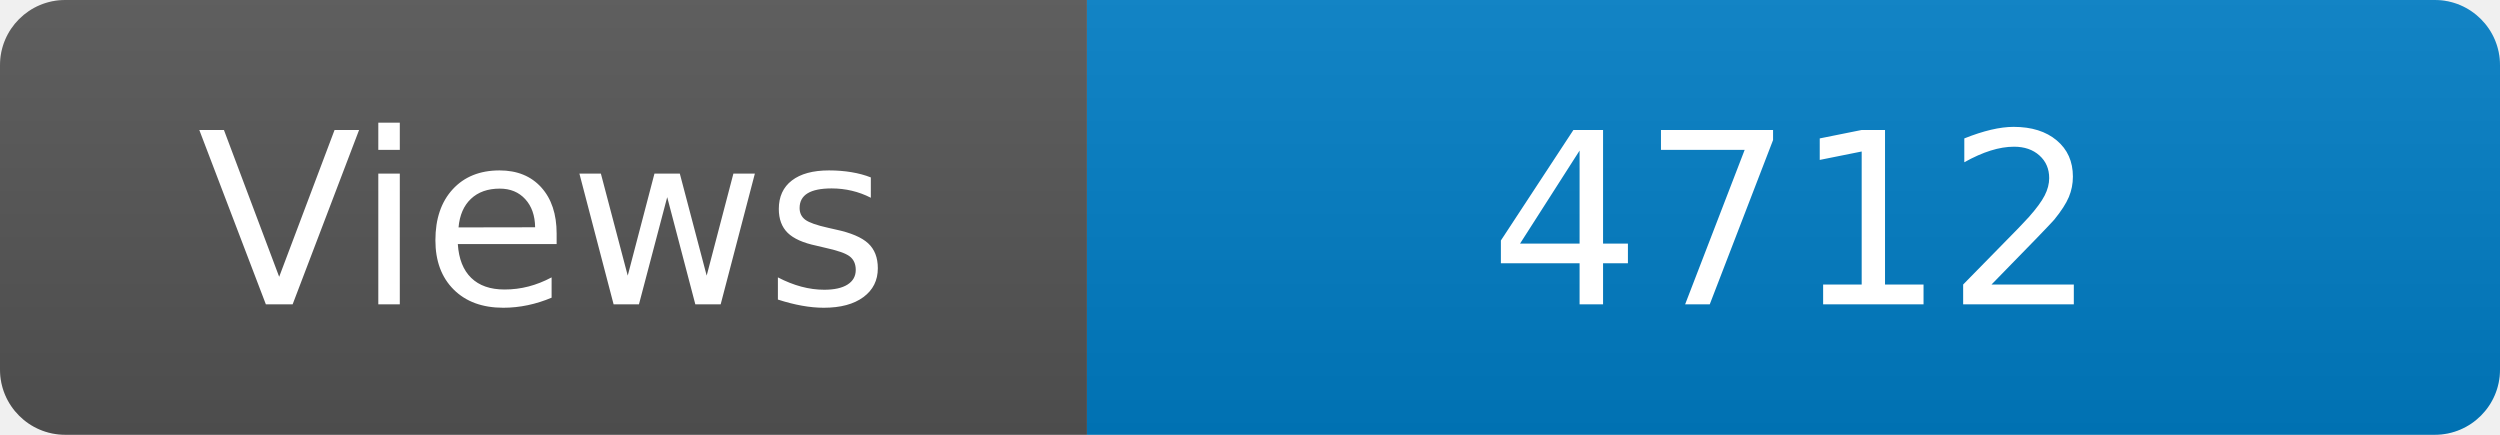
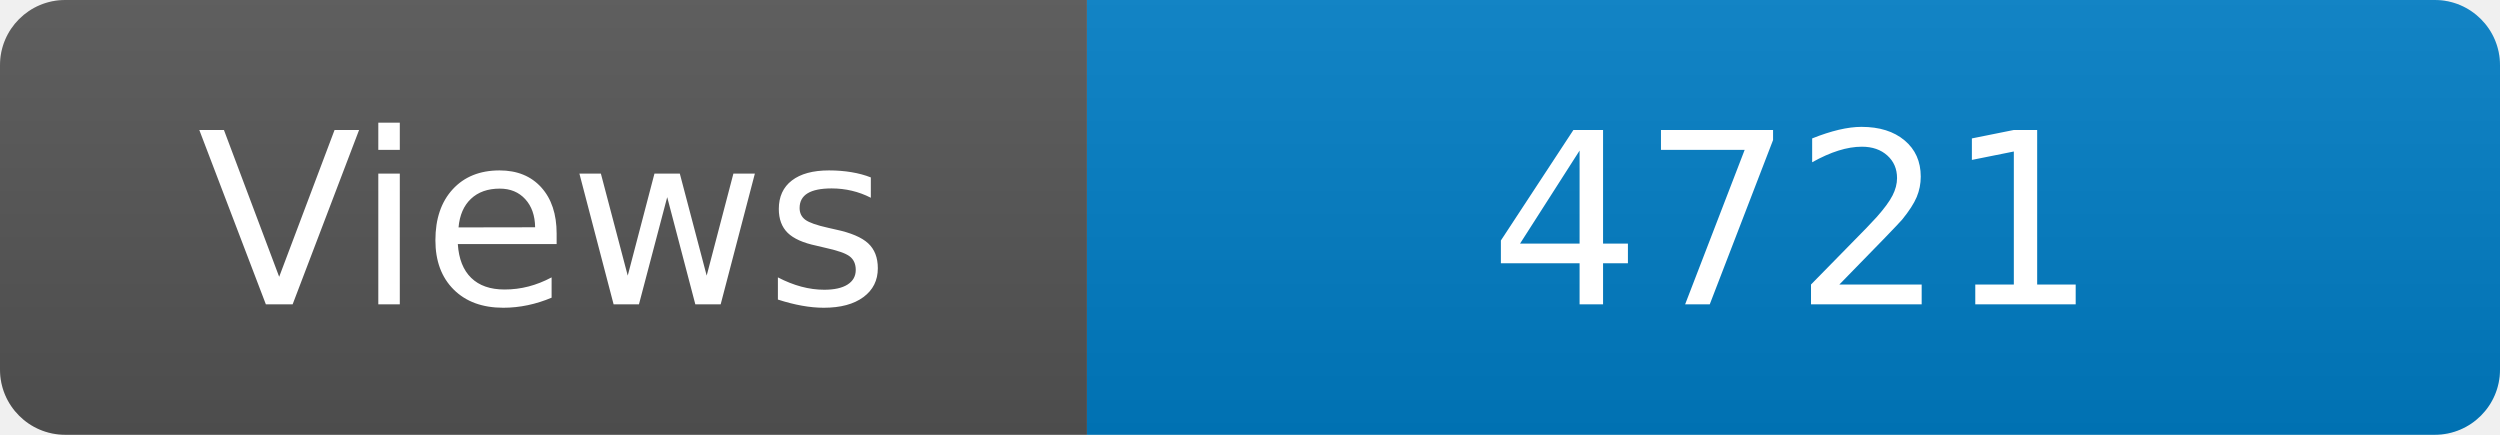
<svg xmlns="http://www.w3.org/2000/svg" width="115" height="20" role="img" aria-label="Maintained?: yes">
  <linearGradient id="s" x2="0" y2="100%">
    <stop offset="0" stop-color="#bbb" stop-opacity=".1" />
    <stop offset="1" stop-opacity=".1" />
  </linearGradient>
  <clipPath id="r">
    <rect width="115" height="20" rx="3" fill="#fff" />
  </clipPath>
  <g clip-path="url(#r)">
    <rect width="50" height="20" fill="#555" />
    <rect x="50" width="160" height="20" fill="#007ec6" />
    <rect width="115" height="20" fill="url(#s)" />
  </g>
  <g fill="#fff" text-anchor="middle" font-family="Verdana,Geneva,DejaVu Sans,sans-serif" font-size="110">
    <text x="250" y="140" transform="scale(.1)" fill="#fff">Views</text>
-     <text x="825" y="140" transform="scale(.1)" fill="#fff">4712</text>
+     <text x="825" y="140" transform="scale(.1)" fill="#fff">4721</text>
  </g>
</svg>
